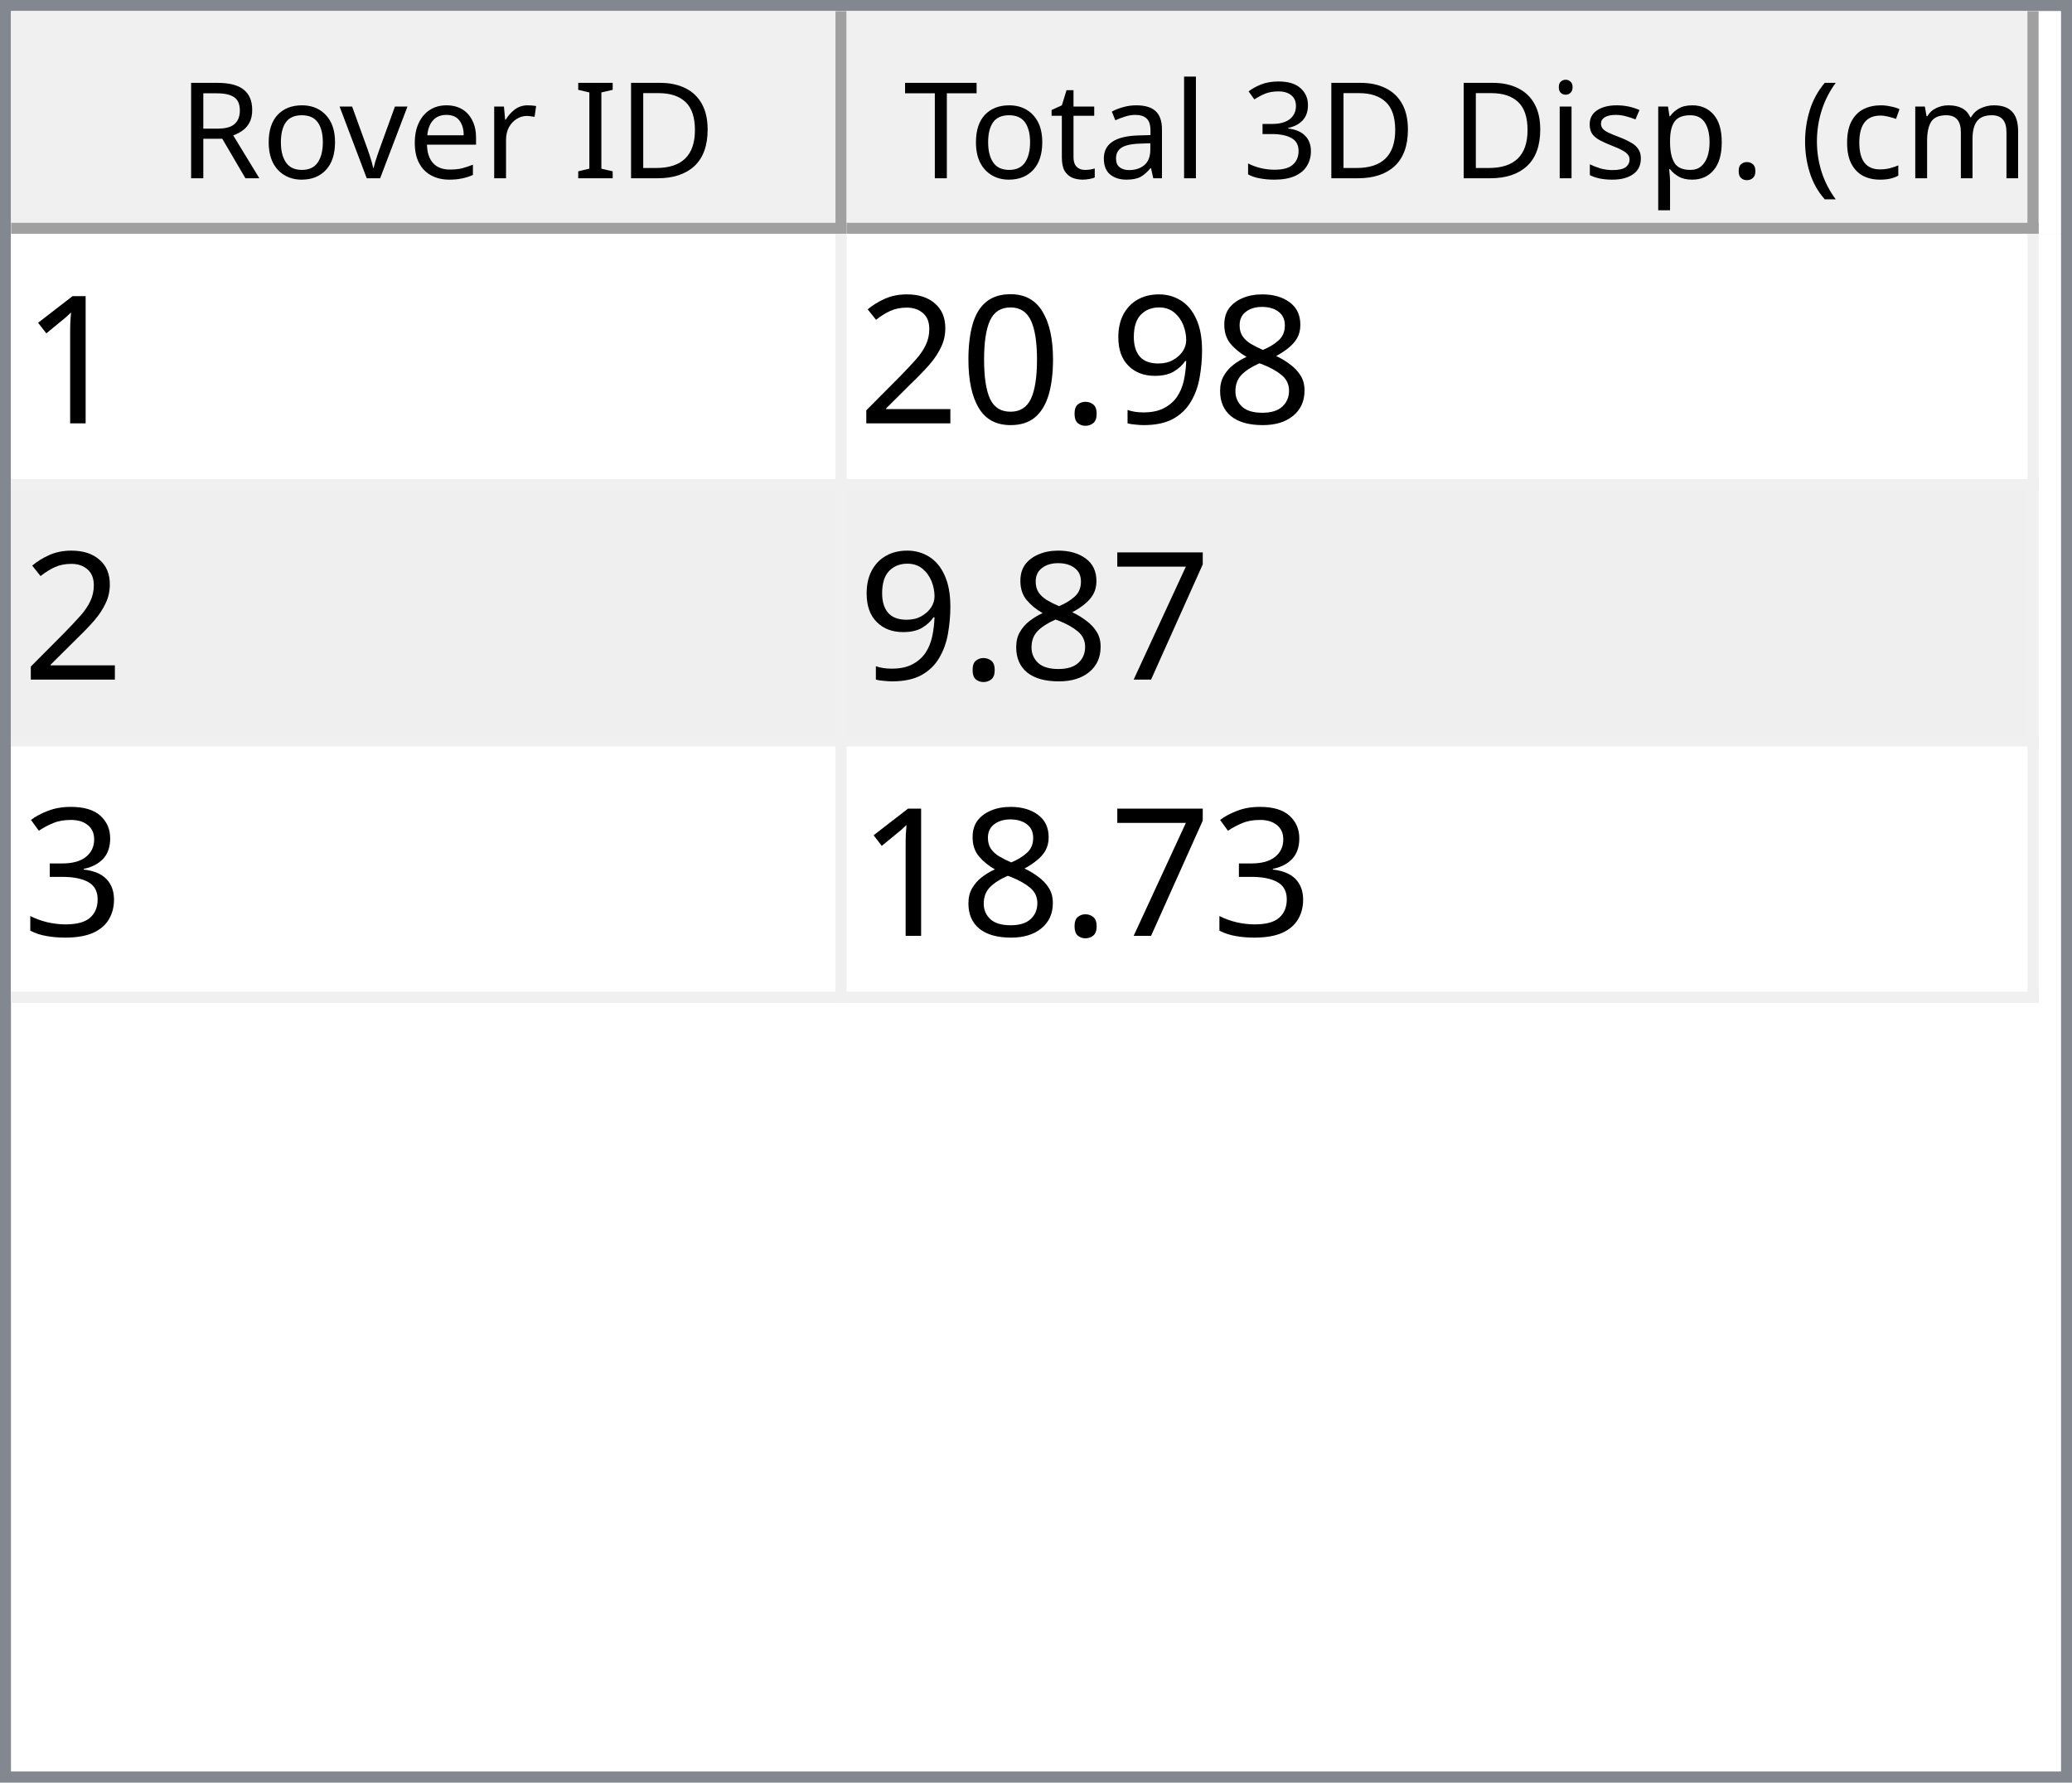
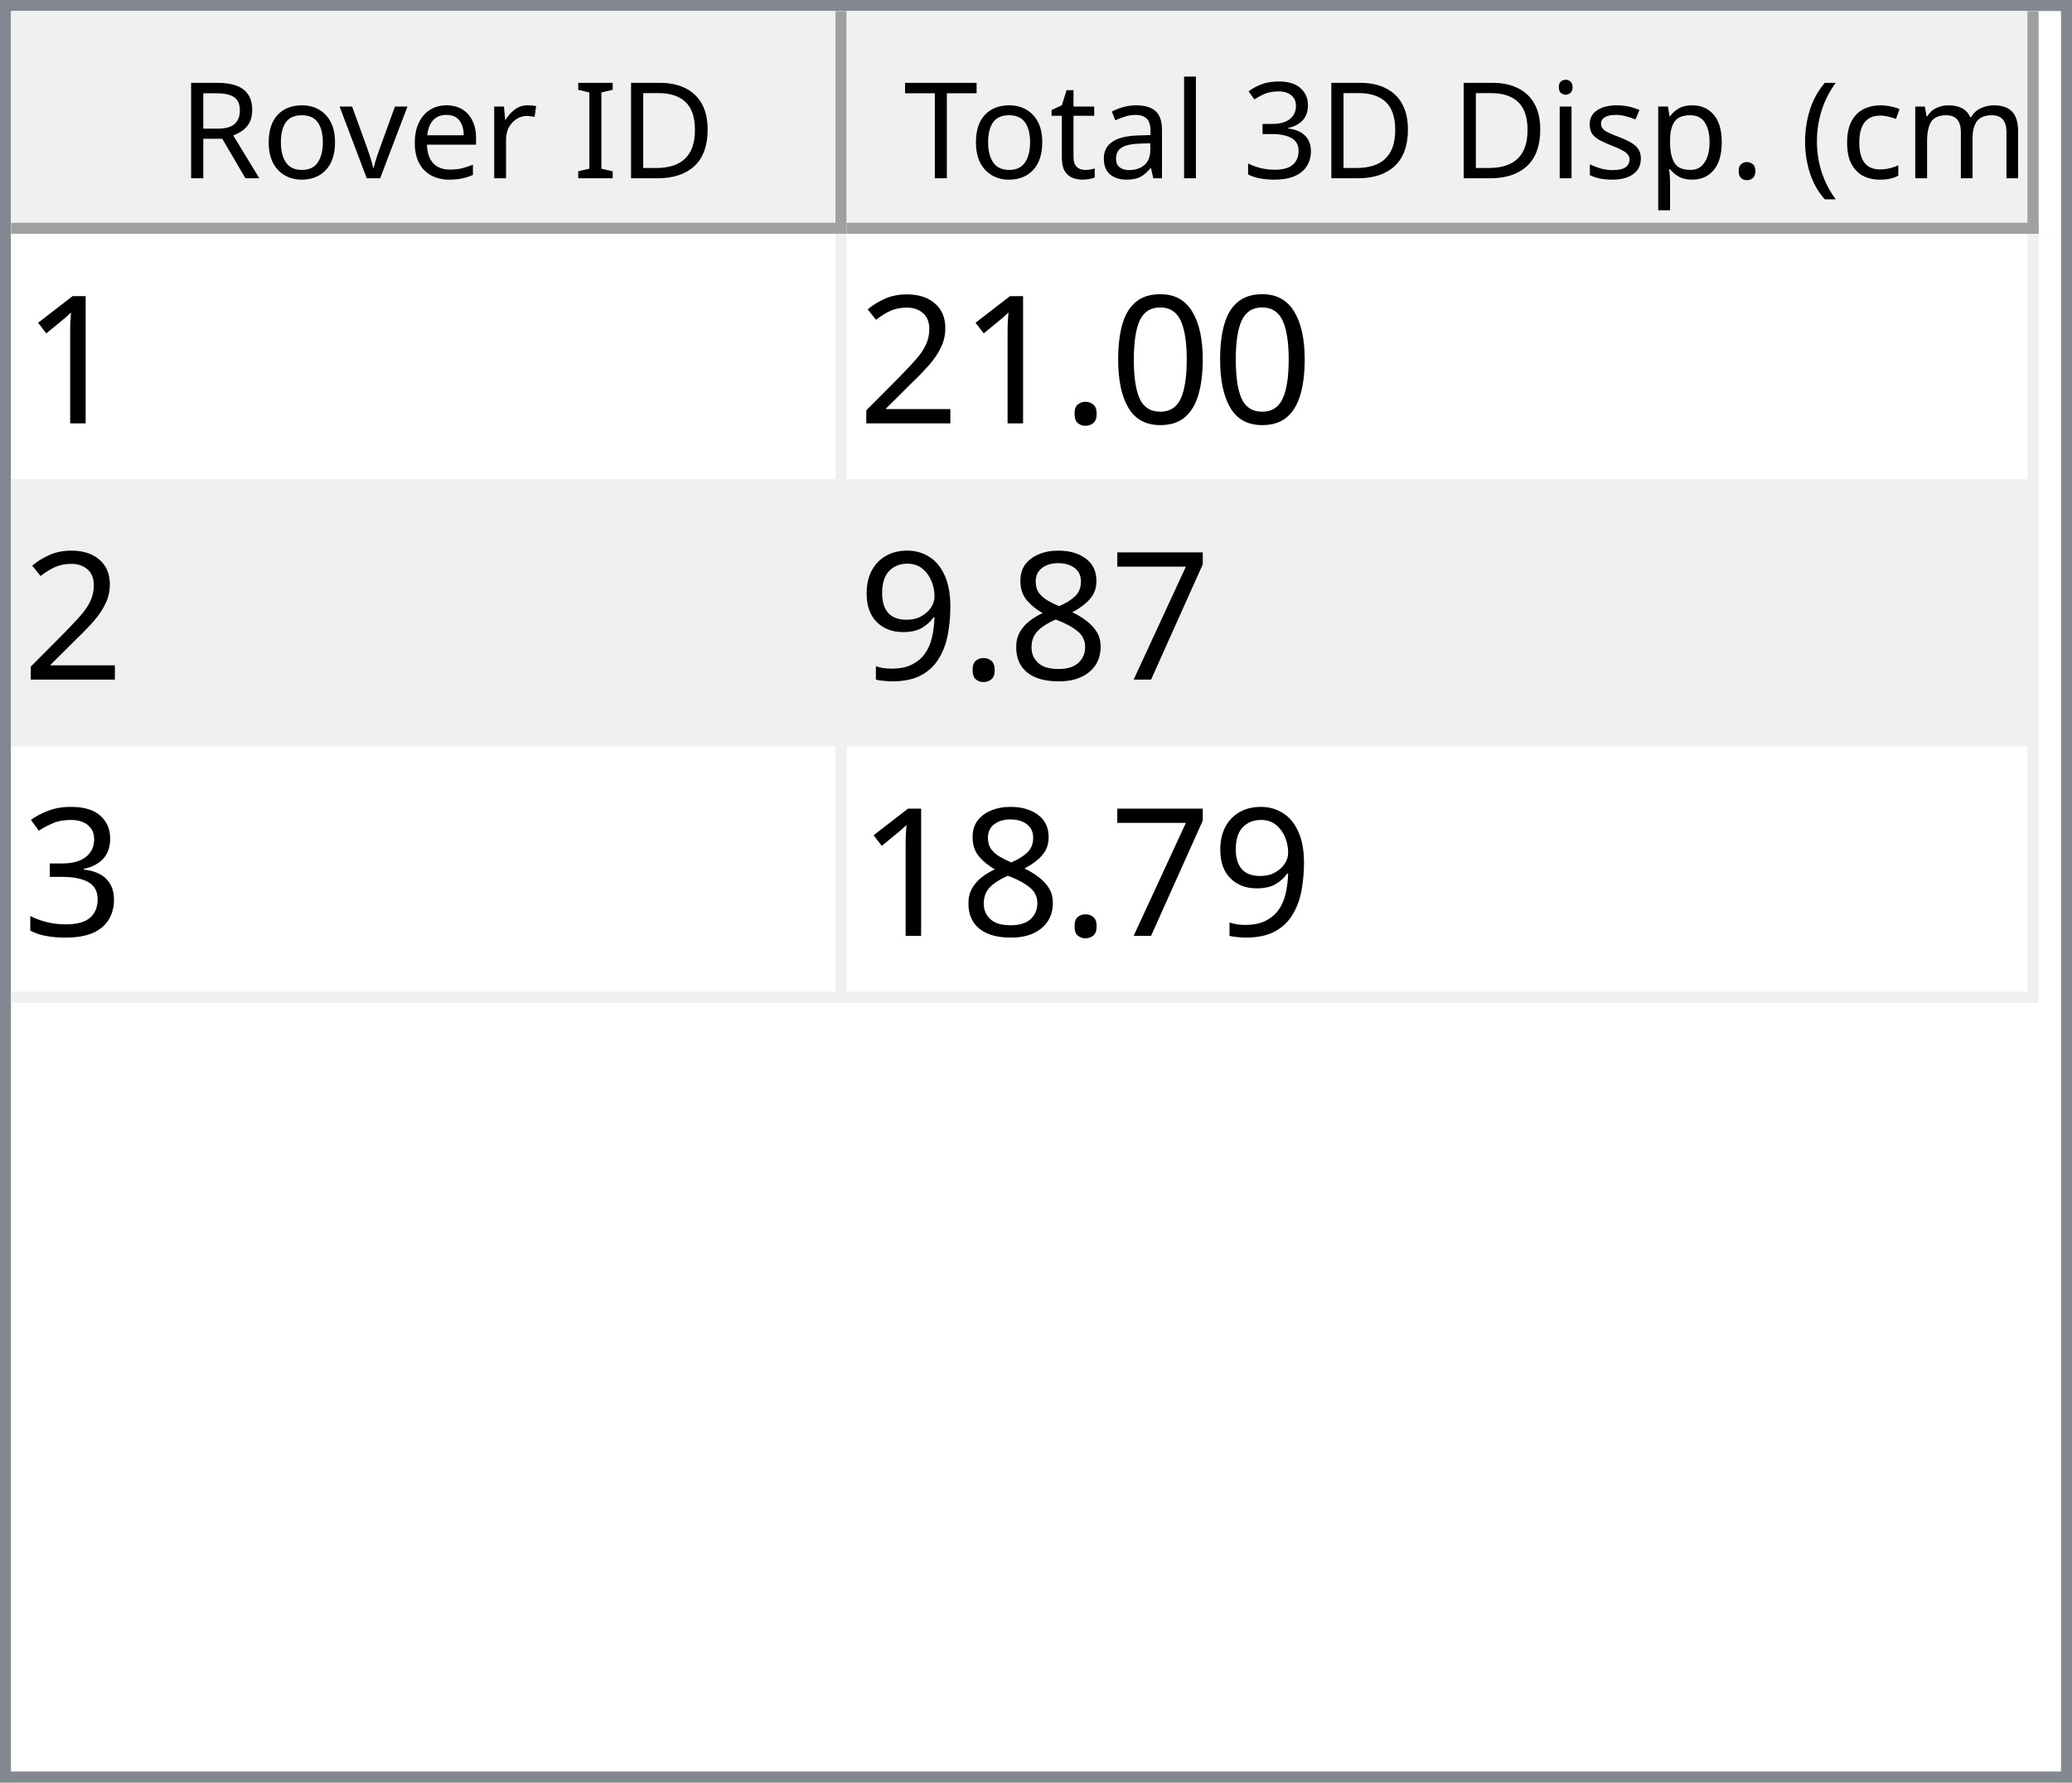
<svg xmlns="http://www.w3.org/2000/svg" style="fill-opacity:1; color-rendering:auto; color-interpolation:auto; text-rendering:auto; stroke:black; stroke-linecap:square; stroke-miterlimit:10; shape-rendering:auto; stroke-opacity:1; fill:black; stroke-dasharray:none; font-weight:normal; stroke-width:1; font-family:'Dialog'; font-style:normal; stroke-linejoin:miter; font-size:12px; stroke-dashoffset:0; image-rendering:auto;" width="186" height="160">
  <defs id="genericDefs" />
  <g>
    <defs id="defs1">
      <clipPath clipPathUnits="userSpaceOnUse" id="clipPath1">
        <path d="M0 0 L186 0 L186 160 L0 160 L0 0 Z" />
      </clipPath>
      <clipPath clipPathUnits="userSpaceOnUse" id="clipPath2">
        <path d="M0 0 L0 160 L186 160 L186 0 Z" />
      </clipPath>
      <clipPath clipPathUnits="userSpaceOnUse" id="clipPath3">
        <path d="M0 0 L0 20 L184 20 L184 0 Z" />
      </clipPath>
      <clipPath clipPathUnits="userSpaceOnUse" id="clipPath4">
        <path d="M0 0 L0 20 L75 20 L75 0 Z" />
      </clipPath>
      <clipPath clipPathUnits="userSpaceOnUse" id="clipPath5">
        <path d="M1 1 L1 19 L74 19 L74 1 Z" />
      </clipPath>
      <clipPath clipPathUnits="userSpaceOnUse" id="clipPath6">
        <path d="M0 0 L0 18 L73 18 L73 0 Z" />
      </clipPath>
      <clipPath clipPathUnits="userSpaceOnUse" id="clipPath7">
        <path d="M-0.5 -0.5 L-0.5 19.5 L74.5 19.5 L74.5 -0.5 Z" />
      </clipPath>
      <clipPath clipPathUnits="userSpaceOnUse" id="clipPath8">
        <path d="M0 0 L0 20 L107 20 L107 0 Z" />
      </clipPath>
      <clipPath clipPathUnits="userSpaceOnUse" id="clipPath9">
        <path d="M1 1 L1 19 L106 19 L106 1 Z" />
      </clipPath>
      <clipPath clipPathUnits="userSpaceOnUse" id="clipPath10">
        <path d="M0 0 L0 18 L105 18 L105 0 Z" />
      </clipPath>
      <clipPath clipPathUnits="userSpaceOnUse" id="clipPath11">
        <path d="M-0.5 -0.5 L-0.5 19.5 L106.5 19.5 L106.5 -0.5 Z" />
      </clipPath>
      <clipPath clipPathUnits="userSpaceOnUse" id="clipPath12">
        <path d="M0 0 L0 138 L184 138 L184 0 Z" />
      </clipPath>
      <clipPath clipPathUnits="userSpaceOnUse" id="clipPath13">
        <path d="M0 0 L0 69 L182 69 L182 0 Z" />
      </clipPath>
      <clipPath clipPathUnits="userSpaceOnUse" id="clipPath14">
        <path d="M-0.5 -0.5 L-0.5 68.5 L181.5 68.5 L181.5 -0.5 Z" />
      </clipPath>
      <clipPath clipPathUnits="userSpaceOnUse" id="clipPath15">
        <path d="M0 0 L0 22 L74 22 L74 0 Z" />
      </clipPath>
      <clipPath clipPathUnits="userSpaceOnUse" id="clipPath16">
        <path d="M0 0 L0 22 L106 22 L106 0 Z" />
      </clipPath>
      <font horiz-adv-x="64.551" id="font1">
        <font-face ascent="107.91" descent="25.098" units-per-em="100" style="font-style:normal; font-family:Segoe UI; font-weight:normal;" />
        <missing-glyph horiz-adv-x="64.551" d="M8.109 0 L8.109 68.266 L56.453 68.266 L56.453 0 L8.109 0 ZM15.328 7.234 L49.219 7.234 L49.219 61.031 L15.328 61.031 L15.328 7.234 Z" />
        <glyph unicode="D" horiz-adv-x="70.117" d="M9.188 0 L9.188 70.016 L28.516 70.016 Q65.531 70.016 65.531 35.891 Q65.531 19.672 55.25 9.836 Q44.969 0 27.734 0 L9.188 0 ZM17.391 62.594 L17.391 7.422 L27.828 7.422 Q41.609 7.422 49.273 14.797 Q56.938 22.172 56.938 35.688 Q56.938 62.594 28.328 62.594 L17.391 62.594 Z" />
        <glyph unicode="I" horiz-adv-x="26.611" d="M17.391 0 L9.188 0 L9.188 70.016 L17.391 70.016 L17.391 0 Z" />
        <glyph unicode=" " horiz-adv-x="27.393" d="" />
        <glyph unicode="r" horiz-adv-x="34.766" d="M34.188 41.891 Q32.078 43.5 28.125 43.5 Q23 43.5 19.555 38.672 Q16.109 33.844 16.109 25.484 L16.109 0 L8.109 0 L8.109 50 L16.109 50 L16.109 39.703 L16.312 39.703 Q18.016 44.969 21.531 47.922 Q25.047 50.875 29.391 50.875 Q32.516 50.875 34.188 50.203 L34.188 41.891 Z" />
        <glyph unicode="e" horiz-adv-x="52.295" d="M48.297 23 L12.984 23 Q13.188 14.656 17.484 10.109 Q21.781 5.562 29.297 5.562 Q37.75 5.562 44.828 11.141 L44.828 3.609 Q38.234 -1.172 27.391 -1.172 Q16.797 -1.172 10.742 5.641 Q4.688 12.453 4.688 24.812 Q4.688 36.469 11.305 43.82 Q17.922 51.172 27.734 51.172 Q37.547 51.172 42.922 44.828 Q48.297 38.484 48.297 27.203 L48.297 23 ZM40.094 29.781 Q40.047 36.719 36.75 40.578 Q33.453 44.438 27.594 44.438 Q21.922 44.438 17.969 40.383 Q14.016 36.328 13.094 29.781 L40.094 29.781 Z" />
        <glyph unicode="v" horiz-adv-x="47.9" d="M47.406 50 L27.484 0 L19.625 0 L0.688 50 L9.469 50 L22.172 13.672 Q23.578 9.672 23.922 6.688 L24.125 6.688 Q24.609 10.453 25.688 13.484 L38.969 50 L47.406 50 Z" />
        <glyph unicode="o" horiz-adv-x="58.594" d="M29 -1.172 Q17.922 -1.172 11.305 5.836 Q4.688 12.844 4.688 24.422 Q4.688 37.016 11.57 44.094 Q18.453 51.172 30.172 51.172 Q41.359 51.172 47.633 44.289 Q53.906 37.406 53.906 25.203 Q53.906 13.234 47.141 6.031 Q40.375 -1.172 29 -1.172 ZM29.594 44.438 Q21.875 44.438 17.383 39.188 Q12.891 33.938 12.891 24.703 Q12.891 15.828 17.43 10.695 Q21.969 5.562 29.594 5.562 Q37.359 5.562 41.531 10.594 Q45.703 15.625 45.703 24.906 Q45.703 34.281 41.531 39.359 Q37.359 44.438 29.594 44.438 Z" />
        <glyph unicode="R" horiz-adv-x="59.814" d="M59.375 0 L49.609 0 L37.891 19.625 Q36.281 22.359 34.766 24.289 Q33.25 26.219 31.664 27.438 Q30.078 28.656 28.25 29.219 Q26.422 29.781 24.125 29.781 L17.391 29.781 L17.391 0 L9.188 0 L9.188 70.016 L30.078 70.016 Q34.672 70.016 38.555 68.867 Q42.438 67.719 45.289 65.375 Q48.141 63.031 49.758 59.547 Q51.375 56.062 51.375 51.375 Q51.375 47.703 50.273 44.656 Q49.172 41.609 47.148 39.211 Q45.125 36.812 42.266 35.133 Q39.406 33.453 35.844 32.516 L35.844 32.328 Q37.594 31.547 38.891 30.547 Q40.188 29.547 41.359 28.18 Q42.531 26.812 43.68 25.078 Q44.828 23.344 46.234 21.047 L59.375 0 ZM17.391 62.594 L17.391 37.203 L28.516 37.203 Q31.594 37.203 34.203 38.133 Q36.812 39.062 38.719 40.797 Q40.625 42.531 41.703 45.047 Q42.781 47.562 42.781 50.688 Q42.781 56.297 39.141 59.445 Q35.5 62.594 28.609 62.594 L17.391 62.594 Z" />
        <glyph unicode=")" horiz-adv-x="30.176" d="M8.297 -15.922 L1.172 -15.922 Q16.406 2.344 16.406 26.812 Q16.406 51.469 1.078 70.016 L8.297 70.016 Q23.531 52.156 23.531 26.703 Q23.531 1.375 8.297 -15.922 Z" />
        <glyph unicode="m" horiz-adv-x="86.133" d="M79.109 0 L71.094 0 L71.094 28.719 Q71.094 37.016 68.531 40.727 Q65.969 44.438 59.906 44.438 Q54.781 44.438 51.195 39.75 Q47.609 35.062 47.609 28.516 L47.609 0 L39.594 0 L39.594 29.688 Q39.594 44.438 28.219 44.438 Q22.953 44.438 19.531 40.016 Q16.109 35.594 16.109 28.516 L16.109 0 L8.109 0 L8.109 50 L16.109 50 L16.109 42.094 L16.312 42.094 Q21.625 51.172 31.844 51.172 Q36.969 51.172 40.773 48.312 Q44.578 45.453 46 40.828 Q51.562 51.172 62.594 51.172 Q79.109 51.172 79.109 30.812 L79.109 0 Z" />
        <glyph unicode="c" horiz-adv-x="46.191" d="M42.188 2.297 Q36.422 -1.172 28.516 -1.172 Q17.828 -1.172 11.258 5.789 Q4.688 12.75 4.688 23.828 Q4.688 36.188 11.766 43.68 Q18.844 51.172 30.672 51.172 Q37.25 51.172 42.281 48.734 L42.281 40.531 Q36.719 44.438 30.375 44.438 Q22.703 44.438 17.797 38.945 Q12.891 33.453 12.891 24.516 Q12.891 15.719 17.508 10.641 Q22.125 5.562 29.891 5.562 Q36.422 5.562 42.188 9.906 L42.188 2.297 Z" />
        <glyph unicode="(" horiz-adv-x="30.176" d="M29.109 -15.922 L21.969 -15.922 Q6.844 1.375 6.844 26.703 Q6.844 52.156 21.969 70.016 L29.203 70.016 Q13.875 51.469 13.875 26.812 Q13.875 2.344 29.109 -15.922 Z" />
        <glyph unicode="." horiz-adv-x="21.68" d="M10.891 -1.078 Q8.641 -1.078 7.055 0.539 Q5.469 2.156 5.469 4.391 Q5.469 6.641 7.055 8.273 Q8.641 9.906 10.891 9.906 Q13.188 9.906 14.797 8.273 Q16.406 6.641 16.406 4.391 Q16.406 2.156 14.797 0.539 Q13.188 -1.078 10.891 -1.078 Z" />
        <glyph unicode="p" horiz-adv-x="58.789" d="M16.312 7.234 L16.109 7.234 L16.109 -23 L8.109 -23 L8.109 50 L16.109 50 L16.109 41.219 L16.312 41.219 Q22.219 51.172 33.594 51.172 Q43.266 51.172 48.688 44.461 Q54.109 37.75 54.109 26.469 Q54.109 13.922 48 6.375 Q41.891 -1.172 31.297 -1.172 Q21.578 -1.172 16.312 7.234 ZM16.109 27.391 L16.109 20.406 Q16.109 14.203 20.141 9.883 Q24.172 5.562 30.375 5.562 Q37.641 5.562 41.773 11.133 Q45.906 16.703 45.906 26.609 Q45.906 34.969 42.047 39.703 Q38.188 44.438 31.594 44.438 Q24.609 44.438 20.359 39.578 Q16.109 34.719 16.109 27.391 Z" />
        <glyph unicode="s" horiz-adv-x="42.432" d="M5.078 1.812 L5.078 10.406 Q11.625 5.562 19.484 5.562 Q30.031 5.562 30.031 12.594 Q30.031 14.594 29.125 15.992 Q28.219 17.391 26.68 18.461 Q25.141 19.531 23.07 20.383 Q21 21.234 18.609 22.172 Q15.281 23.484 12.766 24.828 Q10.25 26.172 8.57 27.859 Q6.891 29.547 6.031 31.695 Q5.172 33.844 5.172 36.719 Q5.172 40.234 6.789 42.945 Q8.406 45.656 11.086 47.484 Q13.766 49.312 17.211 50.242 Q20.656 51.172 24.312 51.172 Q30.812 51.172 35.938 48.922 L35.938 40.828 Q30.422 44.438 23.25 44.438 Q21 44.438 19.195 43.922 Q17.391 43.406 16.094 42.477 Q14.797 41.547 14.086 40.258 Q13.375 38.969 13.375 37.406 Q13.375 35.453 14.086 34.133 Q14.797 32.812 16.164 31.789 Q17.531 30.766 19.484 29.938 Q21.438 29.109 23.922 28.125 Q27.25 26.859 29.883 25.516 Q32.516 24.172 34.375 22.484 Q36.234 20.797 37.234 18.602 Q38.234 16.406 38.234 13.375 Q38.234 9.672 36.602 6.938 Q34.969 4.203 32.234 2.398 Q29.5 0.594 25.93 -0.289 Q22.359 -1.172 18.453 -1.172 Q10.75 -1.172 5.078 1.812 Z" />
        <glyph unicode="i" horiz-adv-x="24.219" d="M12.203 62.703 Q10.062 62.703 8.547 64.164 Q7.031 65.625 7.031 67.875 Q7.031 70.125 8.547 71.609 Q10.062 73.094 12.203 73.094 Q14.406 73.094 15.945 71.609 Q17.484 70.125 17.484 67.875 Q17.484 65.719 15.945 64.211 Q14.406 62.703 12.203 62.703 ZM16.109 0 L8.109 0 L8.109 50 L16.109 50 L16.109 0 Z" />
        <glyph unicode="3" horiz-adv-x="53.906" d="M46.531 19.828 Q46.531 15.094 44.75 11.211 Q42.969 7.328 39.719 4.57 Q36.469 1.812 31.93 0.297 Q27.391 -1.219 21.922 -1.219 Q11.922 -1.219 6 2.594 L6 11.188 Q13.094 5.609 22.219 5.609 Q25.875 5.609 28.828 6.539 Q31.781 7.469 33.906 9.227 Q36.031 10.984 37.18 13.477 Q38.328 15.969 38.328 19.094 Q38.328 32.812 18.797 32.812 L12.984 32.812 L12.984 39.594 L18.5 39.594 Q35.797 39.594 35.797 52.484 Q35.797 64.406 22.609 64.406 Q15.188 64.406 8.688 59.422 L8.688 67.188 Q15.375 71.188 24.609 71.188 Q29 71.188 32.57 69.969 Q36.141 68.75 38.68 66.555 Q41.219 64.359 42.609 61.281 Q44 58.203 44 54.5 Q44 40.672 30.031 36.719 L30.031 36.531 Q33.594 36.141 36.625 34.797 Q39.656 33.453 41.852 31.305 Q44.047 29.156 45.289 26.25 Q46.531 23.344 46.531 19.828 Z" />
        <glyph unicode="l" horiz-adv-x="24.219" d="M16.109 0 L8.109 0 L8.109 74.031 L16.109 74.031 L16.109 0 Z" />
        <glyph unicode="a" horiz-adv-x="50.879" d="M43.891 0 L35.891 0 L35.891 7.812 L35.688 7.812 Q30.469 -1.172 20.312 -1.172 Q12.844 -1.172 8.617 2.781 Q4.391 6.734 4.391 13.281 Q4.391 27.297 20.906 29.594 L35.891 31.688 Q35.891 44.438 25.594 44.438 Q16.547 44.438 9.281 38.281 L9.281 46.484 Q16.656 51.172 26.266 51.172 Q43.891 51.172 43.891 32.516 L43.891 0 ZM35.891 25.297 L23.828 23.641 Q18.266 22.859 15.43 20.875 Q12.594 18.891 12.594 13.875 Q12.594 10.203 15.211 7.883 Q17.828 5.562 22.172 5.562 Q28.125 5.562 32.008 9.742 Q35.891 13.922 35.891 20.312 L35.891 25.297 Z" />
        <glyph unicode="t" horiz-adv-x="33.887" d="M31.297 0.484 Q28.469 -1.078 23.828 -1.078 Q10.688 -1.078 10.688 13.578 L10.688 43.172 L2.094 43.172 L2.094 50 L10.688 50 L10.688 62.203 L18.703 64.797 L18.703 50 L31.297 50 L31.297 43.172 L18.703 43.172 L18.703 14.984 Q18.703 9.969 20.414 7.82 Q22.125 5.672 26.078 5.672 Q29.109 5.672 31.297 7.328 L31.297 0.484 Z" />
        <glyph unicode="T" horiz-adv-x="52.393" d="M50.594 62.594 L30.375 62.594 L30.375 0 L22.172 0 L22.172 62.594 L2 62.594 L2 70.016 L50.594 70.016 L50.594 62.594 Z" />
      </font>
      <font horiz-adv-x="75.0" id="font2">
        <font-face ascent="100.537" descent="21.973" units-per-em="100" style="font-style:normal; font-family:sans-serif; font-weight:normal;" />
        <missing-glyph horiz-adv-x="75.0" d="M12.5 0 L12.5 62.5 L62.5 62.5 L62.5 0 L12.5 0 ZM14.062 1.562 L60.938 1.562 L60.938 60.938 L14.062 60.938 L14.062 1.562 Z" />
        <glyph unicode="1" horiz-adv-x="55.615" d="M37.25 0 L28.469 0 L28.469 56 Q25.297 52.984 20.141 49.953 Q14.984 46.922 10.891 45.406 L10.891 53.906 Q18.266 57.375 23.781 62.305 Q29.297 67.234 31.594 71.875 L37.25 71.875 L37.25 0 Z" />
+         <glyph unicode="0" horiz-adv-x="55.615" d="M4.156 35.297 Q4.156 48 6.766 55.742 Q9.375 63.484 14.523 67.68 Q19.672 71.875 27.484 71.875 Q33.25 71.875 37.594 69.555 Q41.938 67.234 44.773 62.867 Q47.609 58.5 49.219 52.227 Q50.828 45.953 50.828 35.297 Q50.828 22.703 48.242 14.969 Q45.656 7.234 40.508 3.008 Q35.359 -1.219 27.484 -1.219 Q17.141 -1.219 11.234 6.203 Q4.156 15.141 4.156 35.297 ZM13.188 35.297 Q13.188 17.672 17.312 11.836 Q21.438 6 27.484 6 Q33.547 6 37.672 11.859 Q41.797 17.719 41.797 35.297 Q41.797 52.984 37.672 58.789 Q33.547 64.594 27.391 64.594 Q21.344 64.594 17.719 59.469 Q13.188 52.938 13.188 35.297 Z" />
+         <glyph unicode="." horiz-adv-x="27.783" d="M9.078 0 L9.078 10.016 L19.094 10.016 L19.094 0 L9.078 0 Z" />
+         <glyph unicode="2" horiz-adv-x="55.615" d="M50.344 8.453 L50.344 0 L3.031 0 Q2.938 3.172 4.047 6.109 Q5.859 10.938 9.836 15.625 Q13.812 20.312 21.344 26.469 Q33.016 36.031 37.117 41.625 Q41.219 47.219 41.219 52.203 Q41.219 57.422 37.477 61.008 Q33.734 64.594 27.734 64.594 Q21.391 64.594 17.578 60.789 Q13.766 56.984 13.719 50.25 L4.688 51.172 Q5.609 61.281 11.664 66.578 Q17.719 71.875 27.938 71.875 Q38.234 71.875 44.242 66.164 Q50.25 60.453 50.25 52 Q50.25 47.703 48.492 43.555 Q46.734 39.406 42.656 34.812 Q38.578 30.219 29.109 22.219 Q21.188 15.578 18.945 13.211 Q16.703 10.844 15.234 8.453 L50.344 8.453 Z" />
+         <glyph unicode="7" horiz-adv-x="55.615" d="M4.734 62.203 L4.734 70.656 L51.078 70.656 L51.078 63.812 Q44.234 56.547 37.523 44.484 Q30.812 32.422 27.156 19.672 Q24.516 10.688 23.781 0 L14.75 0 Q14.891 8.453 18.062 20.414 Q21.234 32.375 27.172 43.484 Q33.109 54.594 39.797 62.203 L4.734 62.203 Z" />
        <glyph unicode="8" horiz-adv-x="55.615" d="M17.672 38.812 Q12.203 40.828 9.57 44.539 Q6.938 48.25 6.938 53.422 Q6.938 61.234 12.555 66.555 Q18.172 71.875 27.484 71.875 Q36.859 71.875 42.578 66.43 Q48.297 60.984 48.297 53.172 Q48.297 48.188 45.68 44.508 Q43.062 40.828 37.75 38.812 Q44.344 36.672 47.781 31.883 Q51.219 27.094 51.219 20.453 Q51.219 11.281 44.727 5.031 Q38.234 -1.219 27.641 -1.219 Q17.047 -1.219 10.547 5.055 Q4.047 11.328 4.047 20.703 Q4.047 27.688 7.594 32.398 Q11.141 37.109 17.672 38.812 ZM15.922 53.719 Q15.922 48.641 19.195 45.414 Q22.469 42.188 27.688 42.188 Q32.766 42.188 36.016 45.383 Q39.266 48.578 39.266 53.219 Q39.266 58.062 35.914 61.359 Q32.562 64.656 27.594 64.656 Q22.562 64.656 19.242 61.43 Q15.922 58.203 15.922 53.719 ZM13.094 20.656 Q13.094 16.891 14.875 13.375 Q16.656 9.859 20.172 7.93 Q23.688 6 27.734 6 Q34.031 6 38.133 10.055 Q42.234 14.109 42.234 20.359 Q42.234 26.703 38.016 30.859 Q33.797 35.016 27.438 35.016 Q21.234 35.016 17.164 30.914 Q13.094 26.812 13.094 20.656 Z" />
        <glyph unicode="9" horiz-adv-x="55.615" d="M5.469 16.547 L13.922 17.328 Q14.984 11.375 18.016 8.688 Q21.047 6 25.781 6 Q29.828 6 32.883 7.859 Q35.938 9.719 37.891 12.82 Q39.844 15.922 41.164 21.195 Q42.484 26.469 42.484 31.938 Q42.484 32.516 42.438 33.688 Q39.797 29.5 35.234 26.883 Q30.672 24.266 25.344 24.266 Q16.453 24.266 10.305 30.711 Q4.156 37.156 4.156 47.703 Q4.156 58.594 10.578 65.234 Q17 71.875 26.656 71.875 Q33.641 71.875 39.43 68.117 Q45.219 64.359 48.219 57.398 Q51.219 50.438 51.219 37.25 Q51.219 23.531 48.242 15.406 Q45.266 7.281 39.383 3.031 Q33.5 -1.219 25.594 -1.219 Q17.188 -1.219 11.867 3.445 Q6.547 8.109 5.469 16.547 ZM41.453 48.141 Q41.453 55.719 37.43 60.156 Q33.406 64.594 27.734 64.594 Q21.875 64.594 17.531 59.812 Q13.188 55.031 13.188 47.406 Q13.188 40.578 17.312 36.305 Q21.438 32.031 27.484 32.031 Q33.594 32.031 37.523 36.305 Q41.453 40.578 41.453 48.141 Z" />
-         <glyph unicode="." horiz-adv-x="27.783" d="M9.078 0 L9.078 10.016 L19.094 10.016 L19.094 0 L9.078 0 Z" />
-         <glyph unicode="0" horiz-adv-x="55.615" d="M4.156 35.297 Q4.156 48 6.766 55.742 Q9.375 63.484 14.523 67.68 Q19.672 71.875 27.484 71.875 Q33.25 71.875 37.594 69.555 Q41.938 67.234 44.773 62.867 Q47.609 58.5 49.219 52.227 Q50.828 45.953 50.828 35.297 Q50.828 22.703 48.242 14.969 Q45.656 7.234 40.508 3.008 Q35.359 -1.219 27.484 -1.219 Q17.141 -1.219 11.234 6.203 Q4.156 15.141 4.156 35.297 ZM13.188 35.297 Q13.188 17.672 17.312 11.836 Q21.438 6 27.484 6 Q33.547 6 37.672 11.859 Q41.797 17.719 41.797 35.297 Q41.797 52.984 37.672 58.789 Q33.547 64.594 27.391 64.594 Q21.344 64.594 17.719 59.469 Q13.188 52.938 13.188 35.297 Z" />
-         <glyph unicode="2" horiz-adv-x="55.615" d="M50.344 8.453 L50.344 0 L3.031 0 Q2.938 3.172 4.047 6.109 Q5.859 10.938 9.836 15.625 Q13.812 20.312 21.344 26.469 Q33.016 36.031 37.117 41.625 Q41.219 47.219 41.219 52.203 Q41.219 57.422 37.477 61.008 Q33.734 64.594 27.734 64.594 Q21.391 64.594 17.578 60.789 Q13.766 56.984 13.719 50.25 L4.688 51.172 Q5.609 61.281 11.664 66.578 Q17.719 71.875 27.938 71.875 Q38.234 71.875 44.242 66.164 Q50.25 60.453 50.25 52 Q50.25 47.703 48.492 43.555 Q46.734 39.406 42.656 34.812 Q38.578 30.219 29.109 22.219 Q21.188 15.578 18.945 13.211 Q16.703 10.844 15.234 8.453 L50.344 8.453 Z" />
-         <glyph unicode="7" horiz-adv-x="55.615" d="M4.734 62.203 L4.734 70.656 L51.078 70.656 L51.078 63.812 Q44.234 56.547 37.523 44.484 Q30.812 32.422 27.156 19.672 Q24.516 10.688 23.781 0 L14.75 0 Q14.891 8.453 18.062 20.414 Q21.234 32.375 27.172 43.484 Q33.109 54.594 39.797 62.203 L4.734 62.203 Z" />
        <glyph unicode="3" horiz-adv-x="55.615" d="M4.203 18.891 L12.984 20.062 Q14.5 12.594 18.141 9.297 Q21.781 6 27 6 Q33.203 6 37.477 10.297 Q41.75 14.594 41.75 20.953 Q41.75 27 37.797 30.93 Q33.844 34.859 27.734 34.859 Q25.25 34.859 21.531 33.891 L22.516 41.609 Q23.391 41.5 23.922 41.5 Q29.547 41.5 34.039 44.43 Q38.531 47.359 38.531 53.469 Q38.531 58.297 35.258 61.477 Q31.984 64.656 26.812 64.656 Q21.688 64.656 18.266 61.43 Q14.844 58.203 13.875 51.766 L5.078 53.328 Q6.688 62.156 12.398 67.016 Q18.109 71.875 26.609 71.875 Q32.469 71.875 37.398 69.359 Q42.328 66.844 44.945 62.5 Q47.562 58.156 47.562 53.266 Q47.562 48.641 45.07 44.828 Q42.578 41.016 37.703 38.766 Q44.047 37.312 47.562 32.695 Q51.078 28.078 51.078 21.141 Q51.078 11.766 44.242 5.25 Q37.406 -1.266 26.953 -1.266 Q17.531 -1.266 11.305 4.352 Q5.078 9.969 4.203 18.891 Z" />
      </font>
    </defs>
    <g style="fill:white; stroke:white;">
      <rect x="0" y="0" width="186" style="clip-path:url(#clipPath1); stroke:none;" height="160" />
    </g>
    <g style="fill:white; text-rendering:optimizeSpeed; color-rendering:optimizeSpeed; image-rendering:optimizeSpeed; shape-rendering:crispEdges; stroke:white; color-interpolation:sRGB;">
      <rect x="0" width="186" height="160" y="0" style="stroke:none;" />
      <path style="stroke:none;" d="M0 160 L186 160 L186 0 L0 0 Z" />
    </g>
    <g style="fill:rgb(240,240,240); font-family:'Segoe UI'; stroke:rgb(240,240,240);">
      <rect x="0" y="0" width="186" style="clip-path:url(#clipPath2); stroke:none;" height="160" />
    </g>
    <g style="fill:rgb(130,135,144); font-family:'Segoe UI'; stroke:rgb(130,135,144);">
      <path d="M0 0 L186 0 L186 160 L0 160 L0 0 ZM1 1 L185 1 L185 159 L1 159 L1 1 Z" style="fill-rule:evenodd; clip-path:url(#clipPath2); stroke:none;" />
    </g>
    <g style="fill:white; font-family:'Segoe UI'; stroke:white;" transform="translate(1,1)">
      <rect x="0" y="0" width="184" style="clip-path:url(#clipPath3); stroke:none;" height="20" />
    </g>
    <g style="fill:rgb(240,240,240); font-family:'Segoe UI'; stroke:rgb(240,240,240);" transform="translate(1,1)">
      <rect x="0" y="0" width="75" style="clip-path:url(#clipPath4); stroke:none;" height="20" />
    </g>
    <g style="font-family:'Segoe UI';" transform="translate(2,2)">
      <text x="14" xml:space="preserve" y="14" style="clip-path:url(#clipPath6); stroke:none;">Rover ID</text>
    </g>
    <g style="fill:rgb(160,160,160); font-family:'Segoe UI'; stroke:rgb(160,160,160); stroke-linejoin:bevel;" transform="translate(1.5,1.5)">
      <line x1="74" x2="74" y1="0" style="fill:none; clip-path:url(#clipPath7);" y2="19" />
    </g>
    <g style="fill:rgb(160,160,160); font-family:'Segoe UI'; stroke:rgb(160,160,160); stroke-linejoin:bevel;" transform="matrix(1,0,0,1,1,1) translate(0.5,0.5)">
      <line x1="0" x2="74" y1="19" style="fill:none; clip-path:url(#clipPath7);" y2="19" />
    </g>
    <g style="fill:rgb(240,240,240); font-family:'Segoe UI'; stroke:rgb(240,240,240);" transform="translate(76,1)">
      <rect x="0" y="0" width="107" style="clip-path:url(#clipPath8); stroke:none;" height="20" />
    </g>
    <g style="font-family:'Segoe UI';" transform="translate(77,2)">
      <text x="1" xml:space="preserve" y="14" style="clip-path:url(#clipPath10); stroke:none;"> Total 3D Disp. (cm)</text>
    </g>
    <g style="fill:rgb(160,160,160); font-family:'Segoe UI'; stroke:rgb(160,160,160); stroke-linejoin:bevel;" transform="translate(76.5,1.5)">
      <line x1="106" x2="106" y1="0" style="fill:none; clip-path:url(#clipPath11);" y2="19" />
    </g>
    <g style="fill:rgb(160,160,160); font-family:'Segoe UI'; stroke:rgb(160,160,160); stroke-linejoin:bevel;" transform="matrix(1,0,0,1,76,1) translate(0.5,0.5)">
      <line x1="0" x2="106" y1="19" style="fill:none; clip-path:url(#clipPath11);" y2="19" />
    </g>
    <g style="fill:white; font-family:'Segoe UI'; stroke:white;" transform="translate(1,21)">
      <rect x="0" y="0" width="184" style="clip-path:url(#clipPath12); stroke:none;" height="138" />
    </g>
    <g style="fill:rgb(240,240,240); font-size:16px; font-family:sans-serif; stroke:rgb(240,240,240);" transform="translate(1,21)">
      <rect x="0" y="0" width="182" style="clip-path:url(#clipPath13); stroke:none;" height="69" />
      <line transform="translate(0.5,0.5)" x1="0" x2="181" y1="22" style="clip-path:url(#clipPath14); fill:none; stroke-linejoin:bevel;" y2="22" />
    </g>
    <g transform="matrix(1,0,0,1,1,21) translate(0.5,0.5)" style="fill:rgb(240,240,240); font-size:16px; font-family:sans-serif; stroke:rgb(240,240,240); stroke-linejoin:bevel;">
      <line x1="0" x2="181" y1="45" style="fill:none; clip-path:url(#clipPath14);" y2="45" />
    </g>
    <g transform="matrix(1,0,0,1,1,21) translate(0.5,0.5)" style="fill:rgb(240,240,240); font-size:16px; font-family:sans-serif; stroke:rgb(240,240,240); stroke-linejoin:bevel;">
      <line x1="0" x2="181" y1="68" style="fill:none; clip-path:url(#clipPath14);" y2="68" />
    </g>
    <g transform="matrix(1,0,0,1,1,21) translate(0.5,0.5)" style="fill:rgb(240,240,240); font-size:16px; font-family:sans-serif; stroke:rgb(240,240,240); stroke-linejoin:bevel;">
      <line x1="74" x2="74" y1="0" style="fill:none; clip-path:url(#clipPath14);" y2="68" />
    </g>
    <g transform="matrix(1,0,0,1,1,21) translate(0.5,0.5)" style="fill:rgb(240,240,240); font-size:16px; font-family:sans-serif; stroke:rgb(240,240,240); stroke-linejoin:bevel;">
      <line x1="181" x2="181" y1="0" style="fill:none; clip-path:url(#clipPath14);" y2="68" />
    </g>
    <g style="fill:white; font-size:16px; font-family:sans-serif; stroke:white;" transform="matrix(1,0,0,1,1,21)">
      <rect x="0" y="0" width="74" style="clip-path:url(#clipPath15); stroke:none;" height="22" />
      <text x="1" y="17" style="fill:black; clip-path:url(#clipPath15); stroke:none;" xml:space="preserve">1</text>
    </g>
    <g style="fill:white; font-size:16px; font-family:sans-serif; stroke:white;" transform="matrix(1,0,0,1,1,21) translate(75,0)">
      <rect x="0" y="0" width="106" style="clip-path:url(#clipPath16); stroke:none;" height="22" />
-       <text x="1" y="17" style="fill:black; clip-path:url(#clipPath16); stroke:none;" xml:space="preserve">20.98</text>
+       <text x="1" y="17" style="fill:black; clip-path:url(#clipPath16); stroke:none;" xml:space="preserve">21.00</text>
    </g>
    <g style="fill:rgb(239,239,239); font-size:16px; font-family:sans-serif; stroke:rgb(239,239,239);" transform="matrix(1,0,0,1,1,21) translate(0,23)">
      <rect x="0" y="0" width="74" style="clip-path:url(#clipPath15); stroke:none;" height="22" />
      <text x="1" y="17" style="fill:black; clip-path:url(#clipPath15); stroke:none;" xml:space="preserve">2</text>
    </g>
    <g style="fill:rgb(239,239,239); font-size:16px; font-family:sans-serif; stroke:rgb(239,239,239);" transform="matrix(1,0,0,1,1,21) translate(75,23)">
      <rect x="0" y="0" width="106" style="clip-path:url(#clipPath16); stroke:none;" height="22" />
      <text x="1" y="17" style="fill:black; clip-path:url(#clipPath16); stroke:none;" xml:space="preserve">9.87</text>
    </g>
    <g style="fill:white; font-size:16px; font-family:sans-serif; stroke:white;" transform="matrix(1,0,0,1,1,21) translate(0,46)">
      <rect x="0" y="0" width="74" style="clip-path:url(#clipPath15); stroke:none;" height="22" />
      <text x="1" y="17" style="fill:black; clip-path:url(#clipPath15); stroke:none;" xml:space="preserve">3</text>
    </g>
    <g style="fill:white; font-size:16px; font-family:sans-serif; stroke:white;" transform="matrix(1,0,0,1,1,21) translate(75,46)">
      <rect x="0" y="0" width="106" style="clip-path:url(#clipPath16); stroke:none;" height="22" />
-       <text x="1" y="17" style="fill:black; clip-path:url(#clipPath16); stroke:none;" xml:space="preserve">18.73</text>
+       <text x="1" y="17" style="fill:black; clip-path:url(#clipPath16); stroke:none;" xml:space="preserve">18.79</text>
    </g>
  </g>
</svg>
